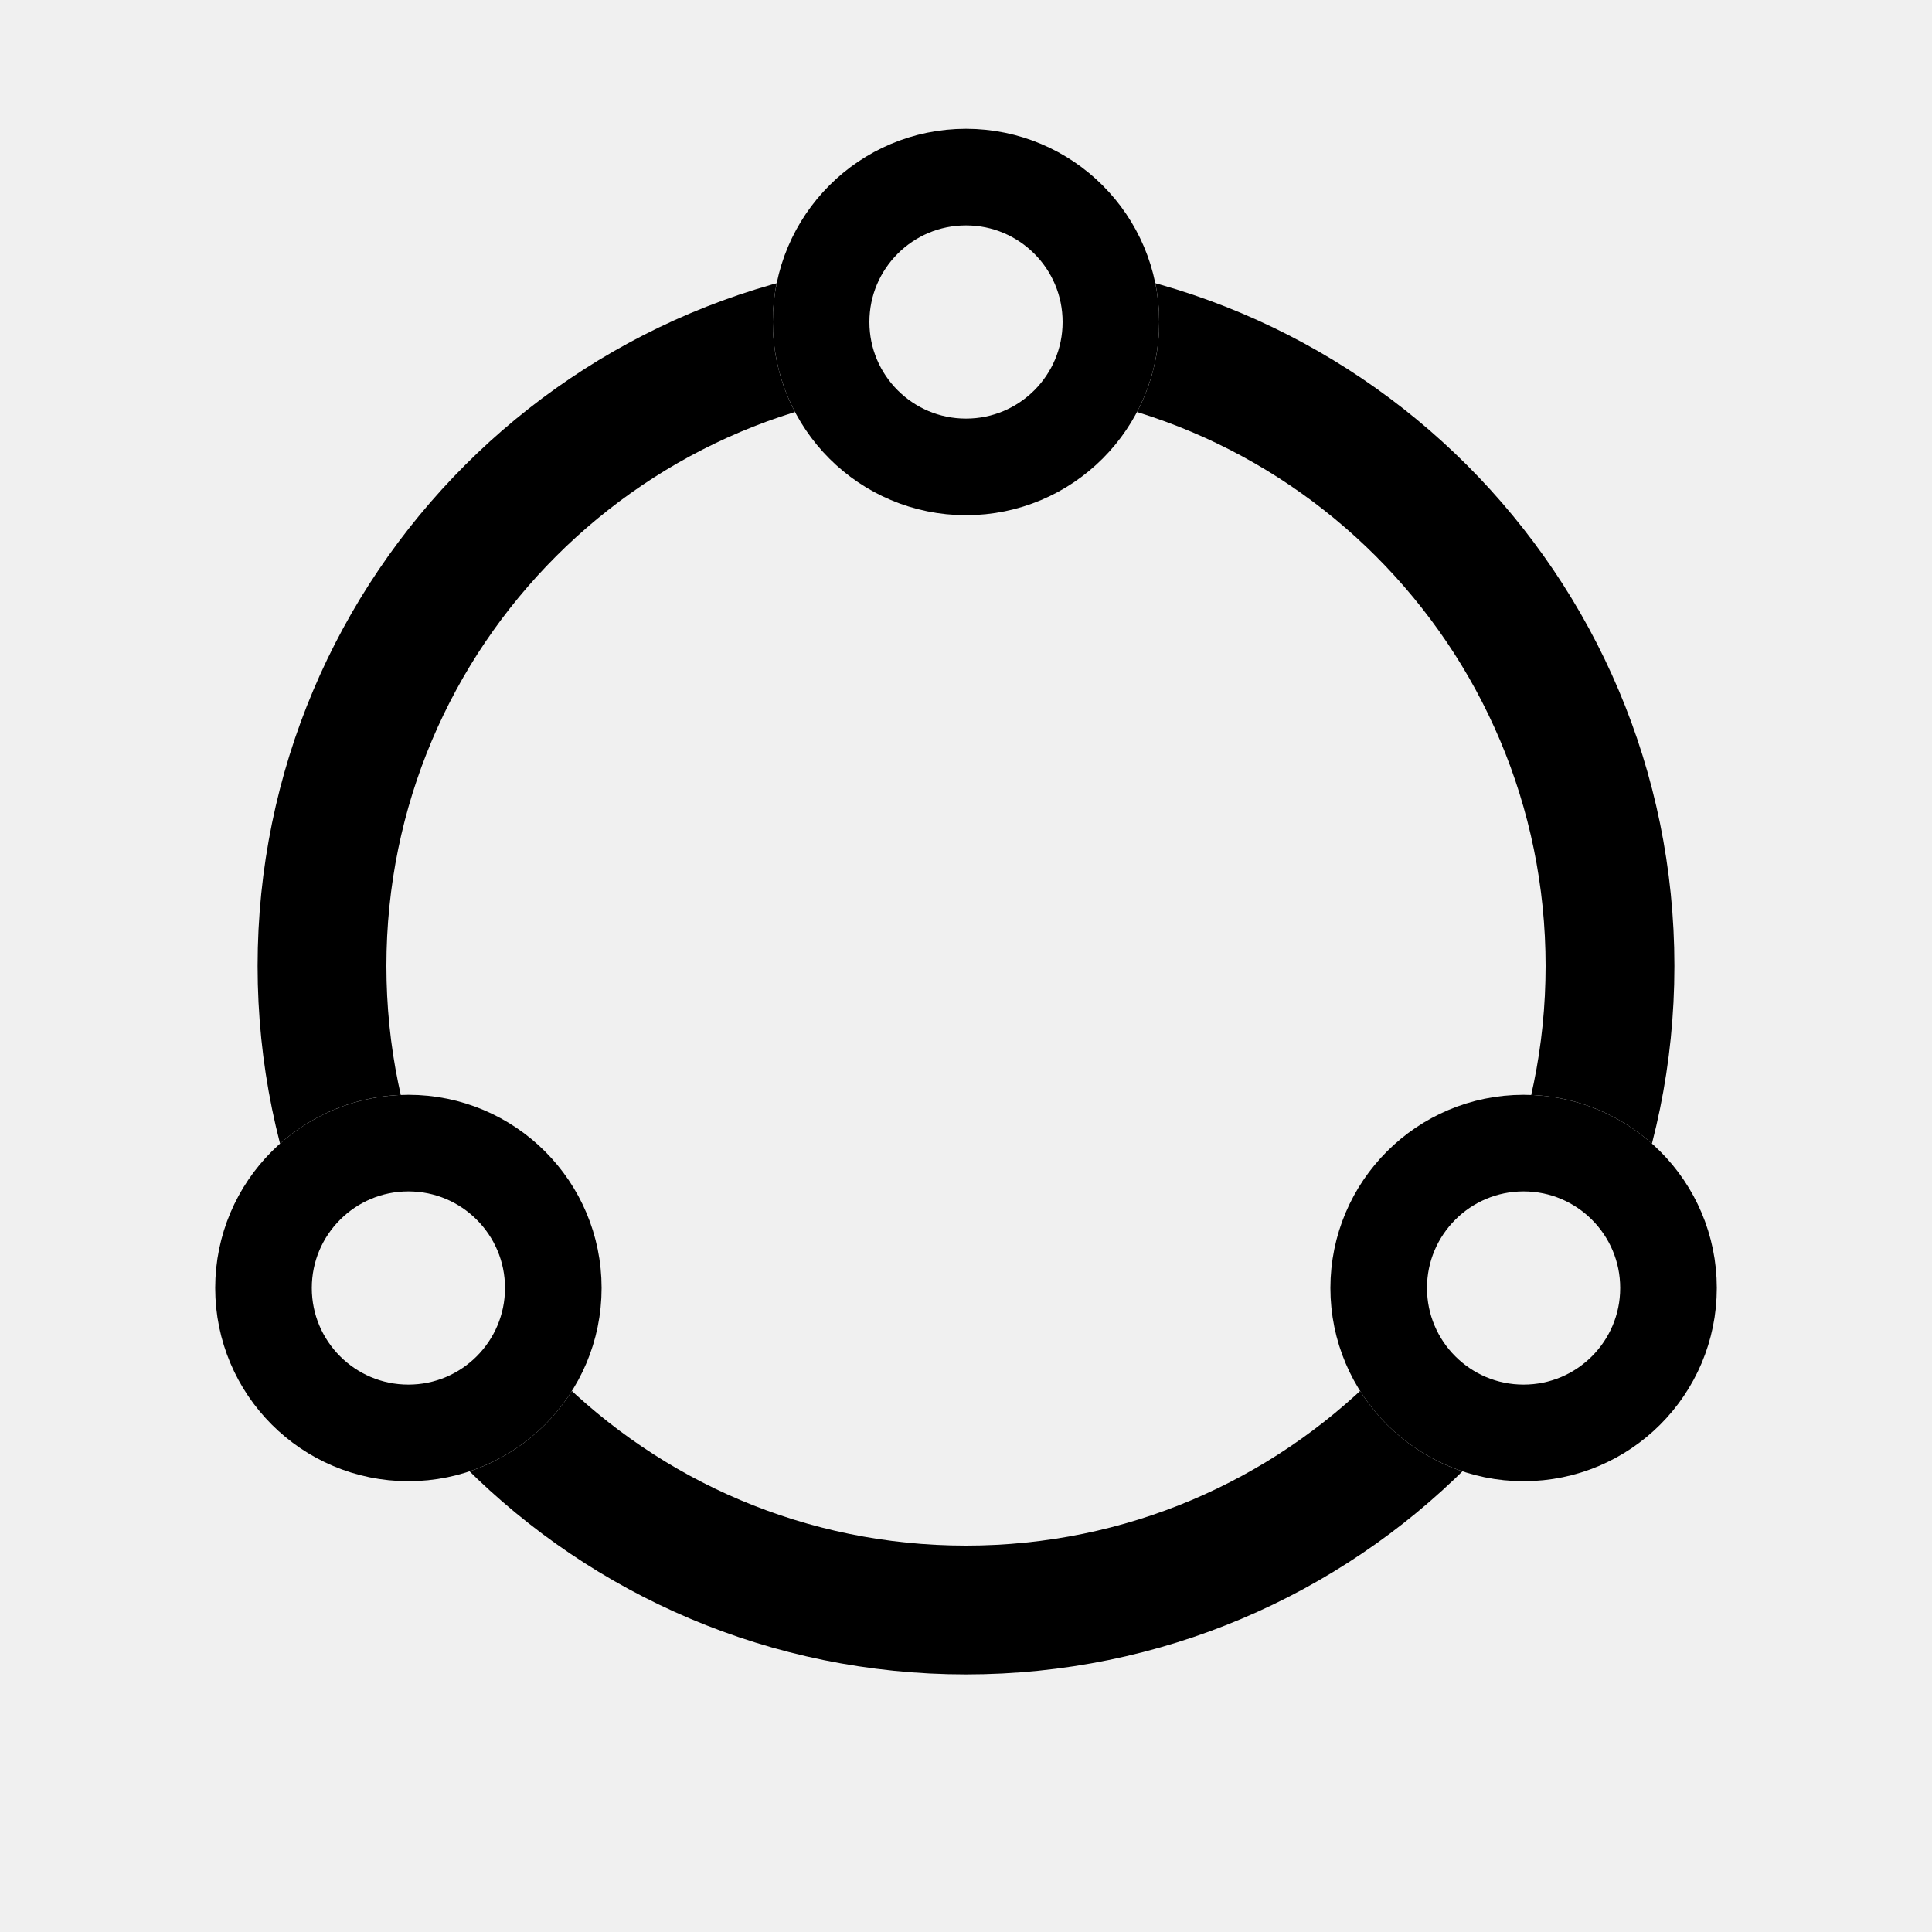
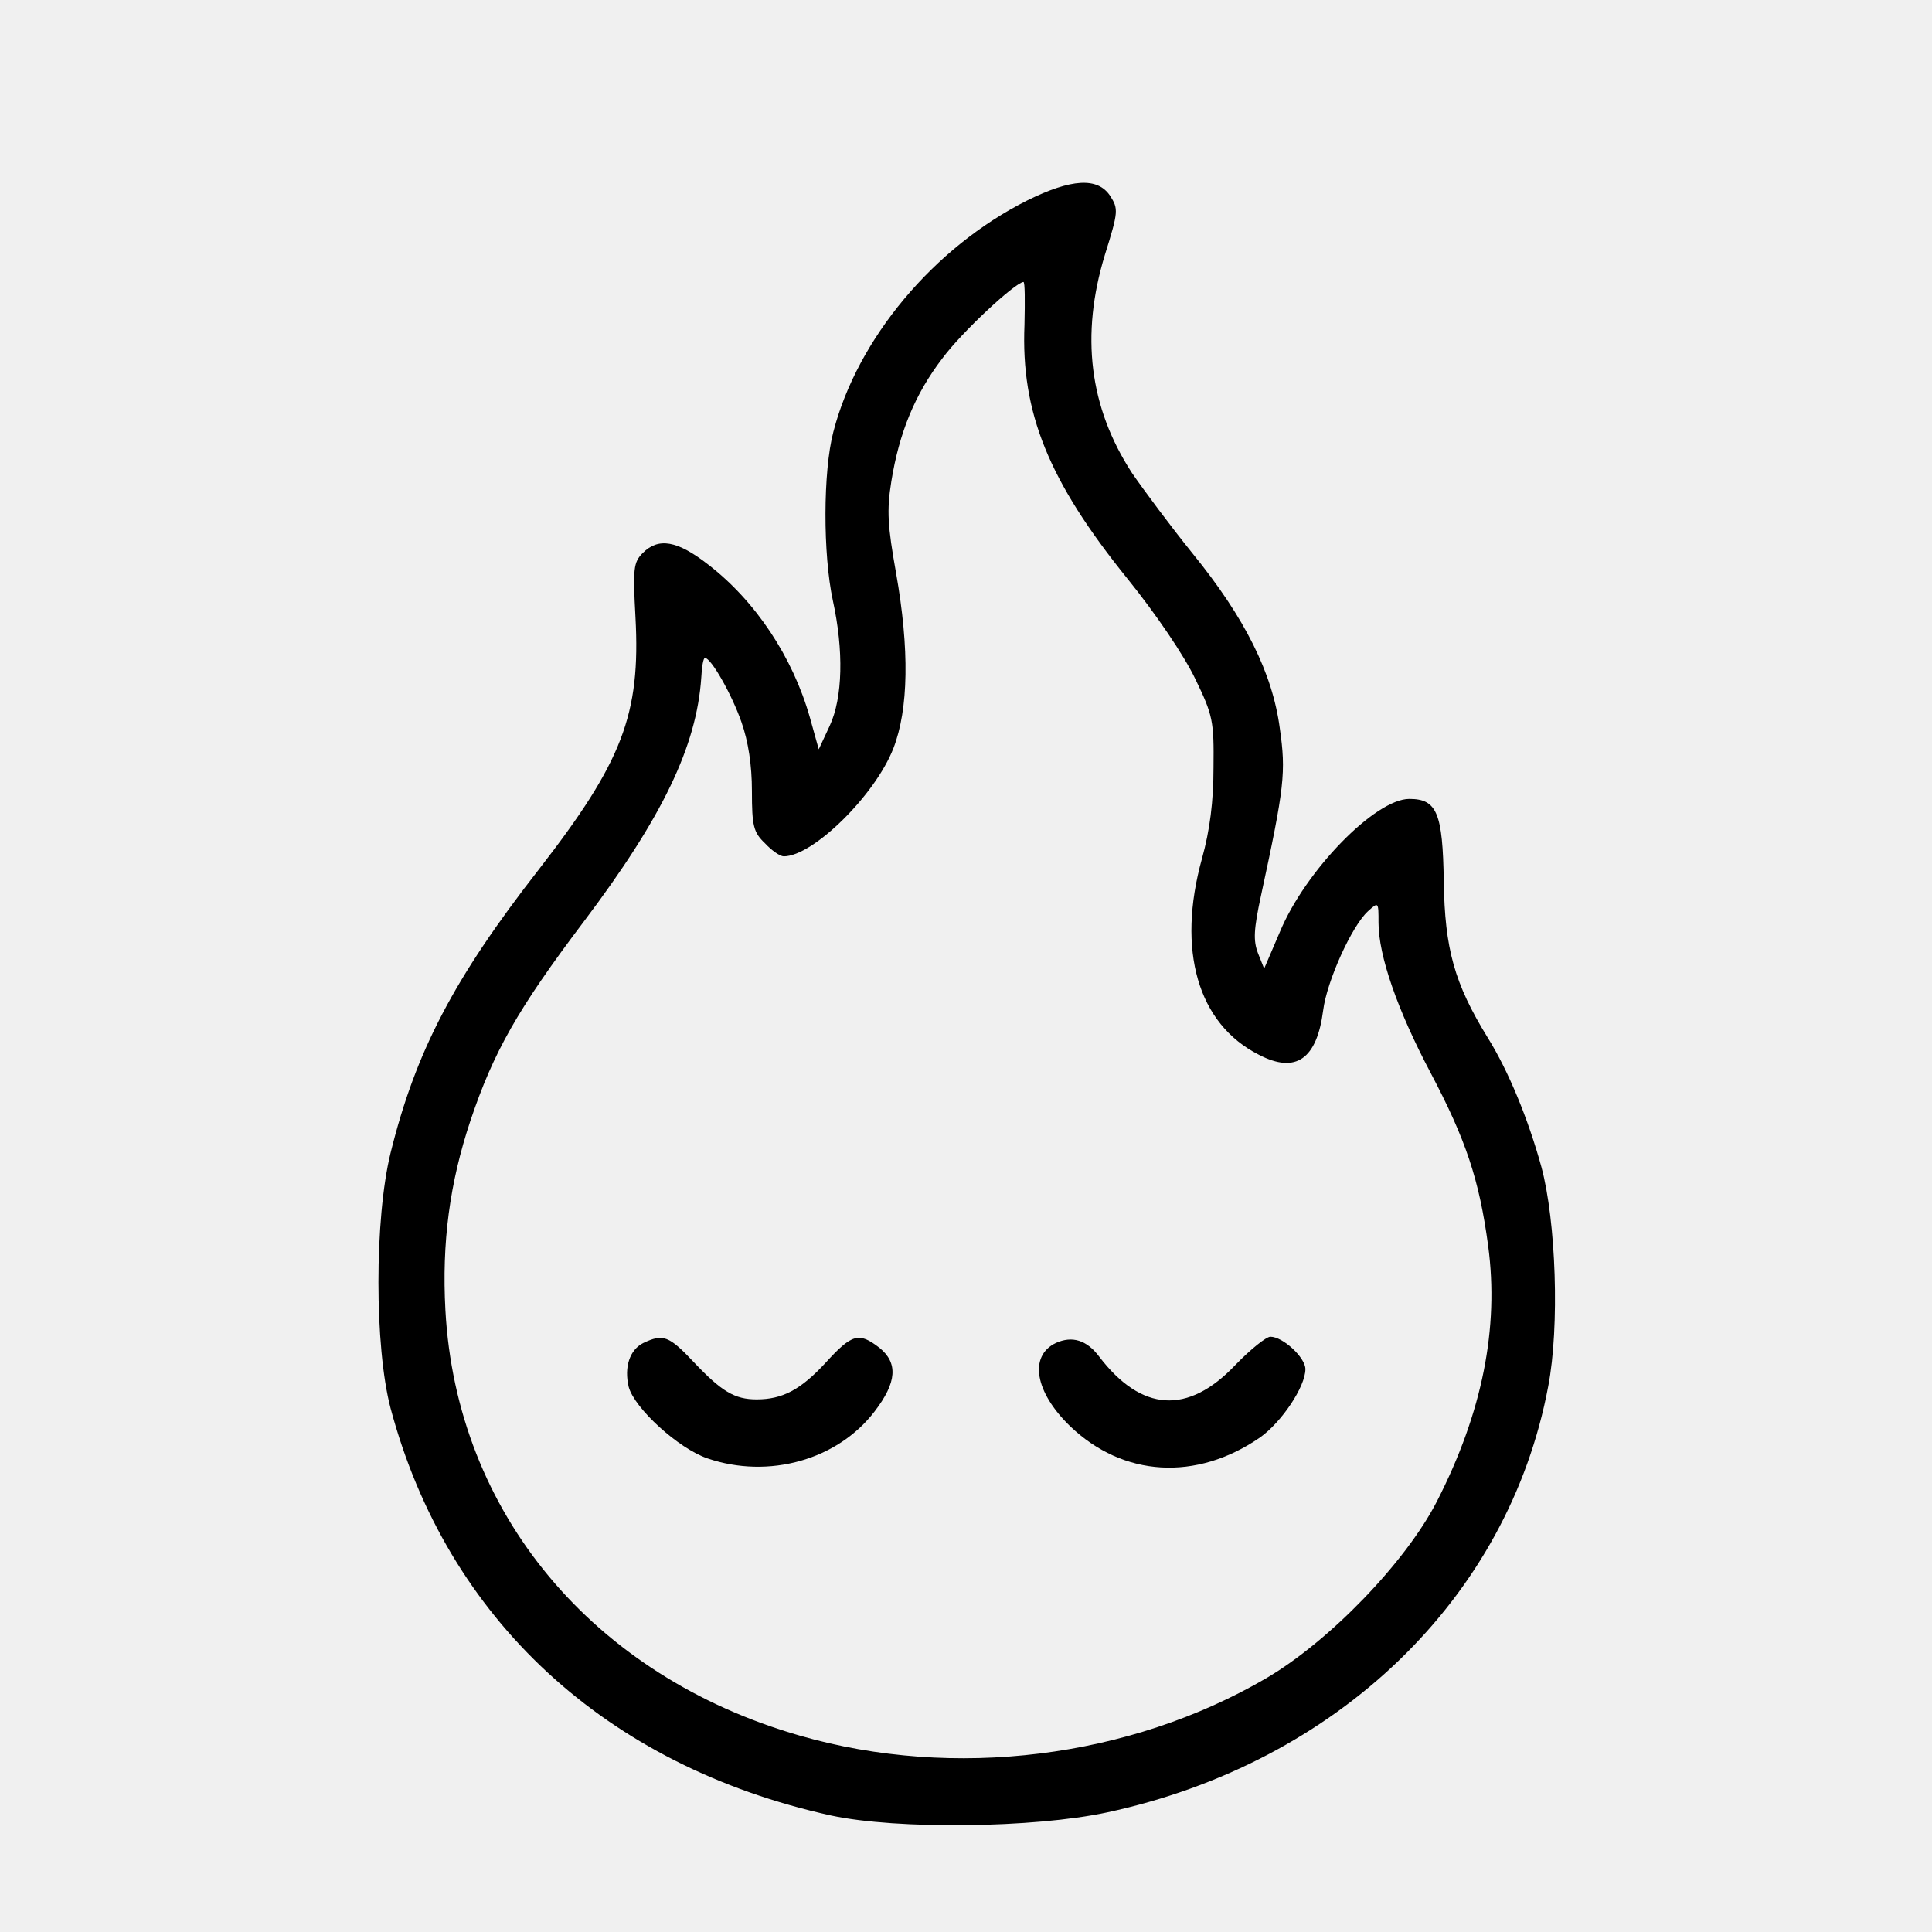
- <svg xmlns="http://www.w3.org/2000/svg" width="36" height="36" viewBox="0 0 36 36">
-   <defs>
-     <mask id="m" maskUnits="userSpaceOnUse" x="0" y="0" width="36" height="36">
-       <rect width="36" height="36" fill="#fff" />
-       <circle cx="18.00" cy="6.00" r="3.6" fill="#000" />
-       <circle cx="7.61" cy="24.00" r="3.6" fill="#000" />
-       <circle cx="28.39" cy="24.00" r="3.6" fill="#000" />
-     </mask>
-   </defs>
-   <g mask="url(#m)">
-     <circle cx="18.0" cy="18.0" r="12.0" fill="none" stroke="#000" stroke-width="2.4" />
+ <svg xmlns="http://www.w3.org/2000/svg" version="1.0" width="370pt" height="370pt" viewBox="0 0 370 370" preserveAspectRatio="xMidYMid meet">
+   <g transform="translate(0,370) scale(0.1,-0.1)" fill="#000" stroke="none">
+     <path d="M1967 3316 c-179 -90 -325 -265 -371 -443 -20 -76 -20 -235 -1 -323 21 -96 19 -186 -6 -240 l-21 -45 -17 61 c-33 116 -104 223 -195 293 -59 46 -95 52 -125 22 -18 -18 -19 -30 -14 -123 10 -186 -25 -277 -185 -483 -163 -209 -236 -349 -284 -543 -31 -126 -31 -371 0 -489 108 -404 412 -685 844 -780 126 -27 388 -24 528 6 442 95 769 411 845 816 22 114 15 316 -13 420 -25 91 -63 184 -103 248 -64 104 -82 170 -84 299 -2 131 -13 158 -66 158 -65 0 -199 -137 -248 -255 l-30 -70 -12 30 c-9 24 -8 45 6 110 45 208 48 236 36 320 -14 106 -67 212 -167 335 -42 52 -94 122 -116 154 -82 126 -99 264 -52 418 26 83 26 88 10 113 -24 36 -74 33 -159 -9z m-5 -238 c-7 -168 46 -299 197 -486 55 -68 109 -148 130 -192 34 -70 36 -81 35 -170 0 -65 -7 -120 -22 -174 -49 -176 -8 -317 109 -376 71 -37 111 -8 123 85 7 56 55 162 86 190 20 18 20 18 20 -22 0 -63 36 -167 100 -288 67 -127 93 -204 110 -331 21 -157 -11 -319 -98 -489 -60 -117 -206 -268 -327 -339 -262 -153 -598 -195 -893 -110 -397 114 -658 427 -679 815 -7 129 8 243 48 363 44 131 90 213 217 381 151 200 216 336 225 467 1 21 4 38 7 38 12 0 52 -71 70 -123 13 -37 20 -82 20 -132 0 -67 3 -79 25 -100 13 -14 29 -25 36 -25 56 0 175 117 210 207 29 75 31 189 5 336 -16 90 -18 119 -9 175 15 93 45 167 98 236 37 50 138 144 155 146 3 0 3 -37 2 -82z" />
+     <path d="M1232 1128 c-26 -13 -37 -46 -28 -84 11 -41 95 -118 151 -137 117 -40 249 -3 320 90 43 56 45 93 9 122 -39 30 -52 27 -103 -29 -48 -52 -83 -70 -132 -70 -42 0 -67 15 -120 71 -48 51 -59 55 -97 37z" />
+     <path d="M2022 1128 c-52 -25 -40 -94 27 -159 102 -98 242 -106 364 -22 41 29 87 97 87 131 0 22 -43 62 -67 62 -8 0 -38 -24 -67 -54 -91 -96 -180 -90 -261 16 -24 32 -52 40 -83 26z" />
  </g>
-   <circle cx="18.00" cy="6.00" r="2.7" fill="none" stroke="#000" stroke-width="1.8" />
-   <circle cx="7.61" cy="24.00" r="2.7" fill="none" stroke="#000" stroke-width="1.8" />
-   <circle cx="28.39" cy="24.00" r="2.7" fill="none" stroke="#000" stroke-width="1.8" />
</svg>
